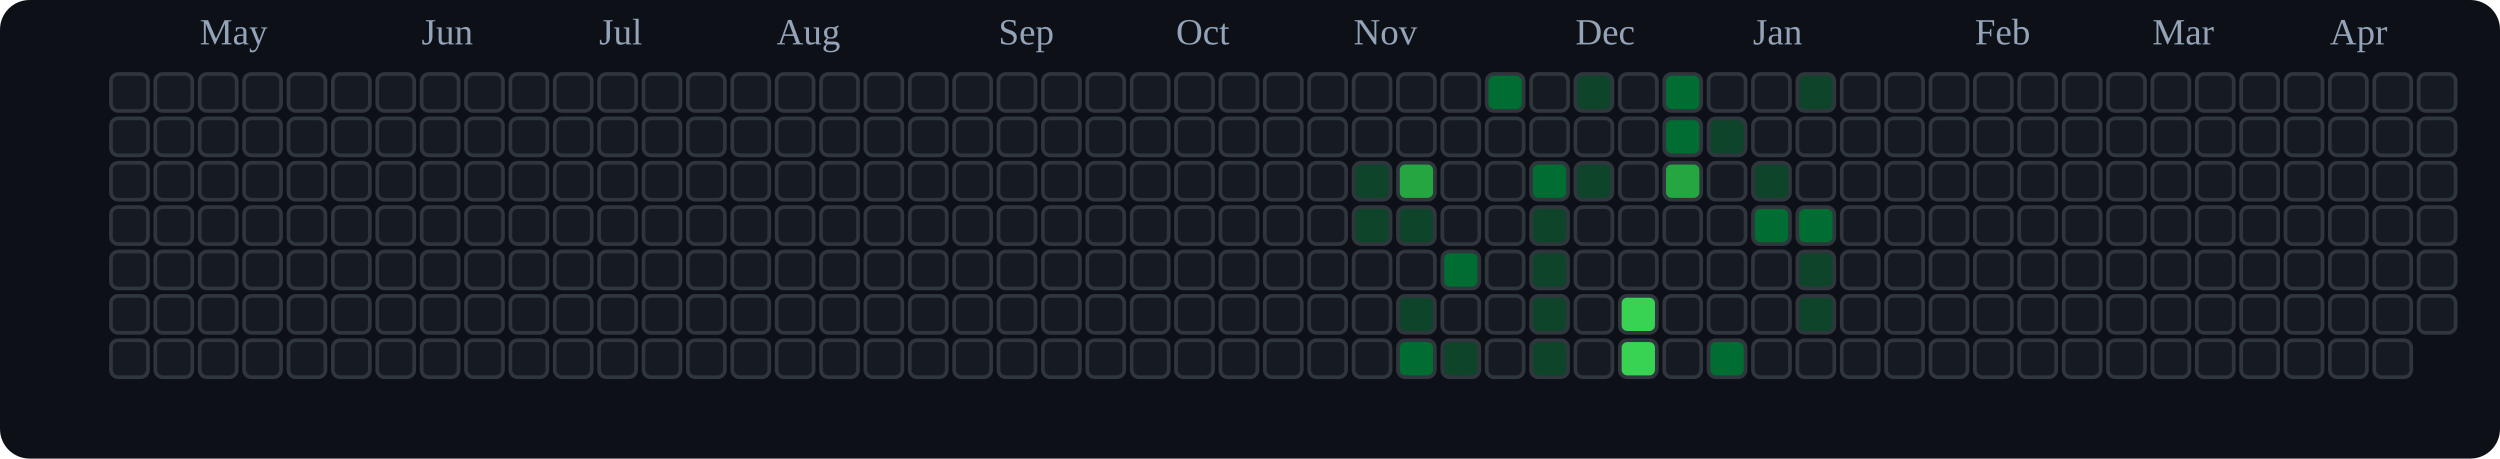
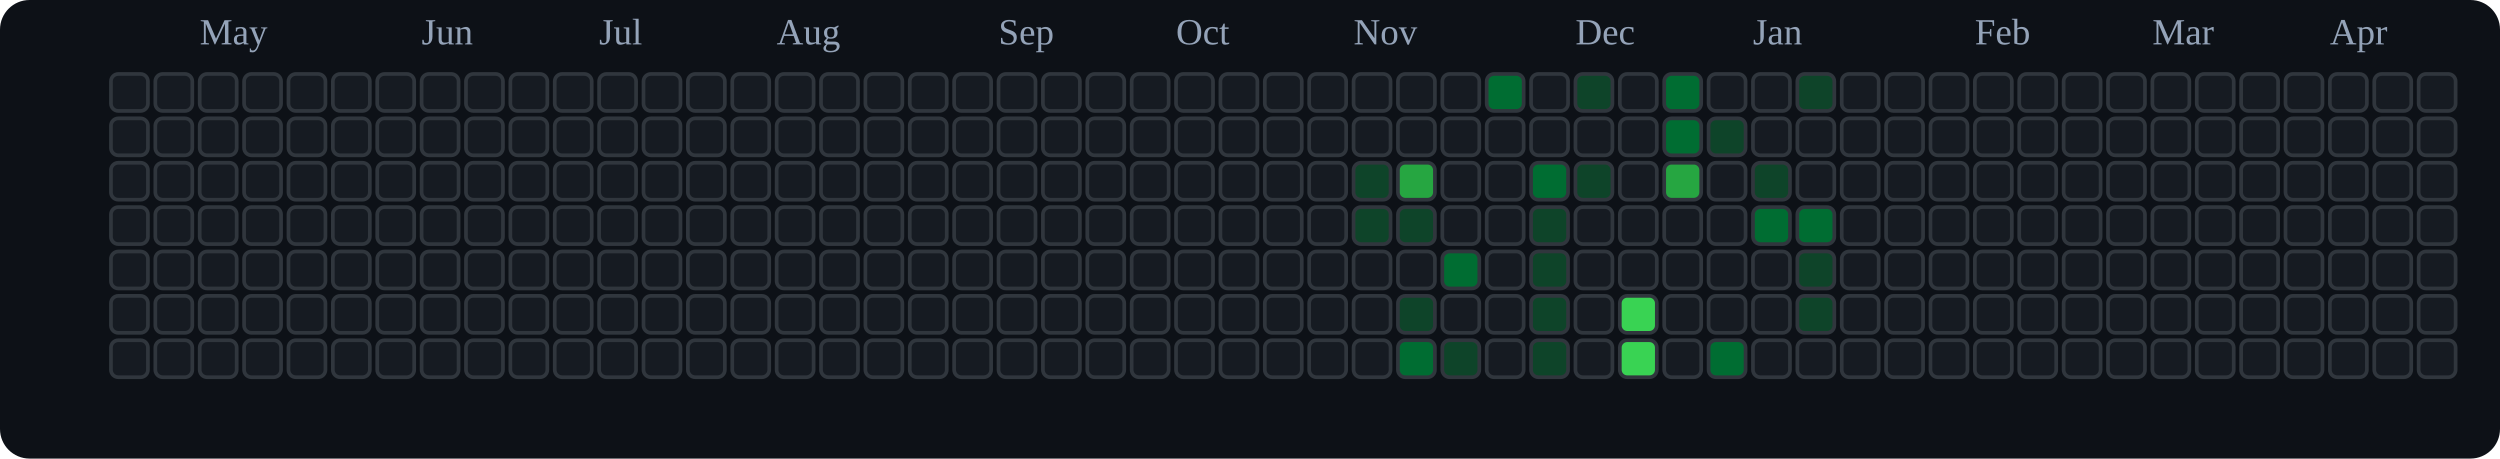
<svg xmlns="http://www.w3.org/2000/svg" viewBox="0 0 676 124" role="img" aria-label="tranhohoangvu Contributions (Dark)">
  <rect x="0" y="0" width="676" height="124" fill="#0d1117" rx="8" ry="8" />
  <text x="54" y="12" font-size="10" fill="#94a3b8">May</text>
  <text x="114" y="12" font-size="10" fill="#94a3b8">Jun</text>
  <text x="162" y="12" font-size="10" fill="#94a3b8">Jul</text>
  <text x="210" y="12" font-size="10" fill="#94a3b8">Aug</text>
  <text x="270" y="12" font-size="10" fill="#94a3b8">Sep</text>
  <text x="318" y="12" font-size="10" fill="#94a3b8">Oct</text>
  <text x="366" y="12" font-size="10" fill="#94a3b8">Nov</text>
  <text x="426" y="12" font-size="10" fill="#94a3b8">Dec</text>
  <text x="474" y="12" font-size="10" fill="#94a3b8">Jan</text>
  <text x="534" y="12" font-size="10" fill="#94a3b8">Feb</text>
  <text x="582" y="12" font-size="10" fill="#94a3b8">Mar</text>
  <text x="630" y="12" font-size="10" fill="#94a3b8">Apr</text>
  <rect x="30" y="20" width="10" height="10" rx="2" ry="2" fill="#161b22" stroke="#30363d" stroke-width="1" />
  <rect x="30" y="32" width="10" height="10" rx="2" ry="2" fill="#161b22" stroke="#30363d" stroke-width="1" />
  <rect x="30" y="44" width="10" height="10" rx="2" ry="2" fill="#161b22" stroke="#30363d" stroke-width="1" />
  <rect x="30" y="56" width="10" height="10" rx="2" ry="2" fill="#161b22" stroke="#30363d" stroke-width="1" />
  <rect x="30" y="68" width="10" height="10" rx="2" ry="2" fill="#161b22" stroke="#30363d" stroke-width="1" />
  <rect x="30" y="80" width="10" height="10" rx="2" ry="2" fill="#161b22" stroke="#30363d" stroke-width="1" />
  <rect x="30" y="92" width="10" height="10" rx="2" ry="2" fill="#161b22" stroke="#30363d" stroke-width="1" />
  <rect x="42" y="20" width="10" height="10" rx="2" ry="2" fill="#161b22" stroke="#30363d" stroke-width="1" />
  <rect x="42" y="32" width="10" height="10" rx="2" ry="2" fill="#161b22" stroke="#30363d" stroke-width="1" />
  <rect x="42" y="44" width="10" height="10" rx="2" ry="2" fill="#161b22" stroke="#30363d" stroke-width="1" />
  <rect x="42" y="56" width="10" height="10" rx="2" ry="2" fill="#161b22" stroke="#30363d" stroke-width="1" />
  <rect x="42" y="68" width="10" height="10" rx="2" ry="2" fill="#161b22" stroke="#30363d" stroke-width="1" />
  <rect x="42" y="80" width="10" height="10" rx="2" ry="2" fill="#161b22" stroke="#30363d" stroke-width="1" />
  <rect x="42" y="92" width="10" height="10" rx="2" ry="2" fill="#161b22" stroke="#30363d" stroke-width="1" />
  <rect x="54" y="20" width="10" height="10" rx="2" ry="2" fill="#161b22" stroke="#30363d" stroke-width="1" />
  <rect x="54" y="32" width="10" height="10" rx="2" ry="2" fill="#161b22" stroke="#30363d" stroke-width="1" />
  <rect x="54" y="44" width="10" height="10" rx="2" ry="2" fill="#161b22" stroke="#30363d" stroke-width="1" />
  <rect x="54" y="56" width="10" height="10" rx="2" ry="2" fill="#161b22" stroke="#30363d" stroke-width="1" />
  <rect x="54" y="68" width="10" height="10" rx="2" ry="2" fill="#161b22" stroke="#30363d" stroke-width="1" />
  <rect x="54" y="80" width="10" height="10" rx="2" ry="2" fill="#161b22" stroke="#30363d" stroke-width="1" />
  <rect x="54" y="92" width="10" height="10" rx="2" ry="2" fill="#161b22" stroke="#30363d" stroke-width="1" />
  <rect x="66" y="20" width="10" height="10" rx="2" ry="2" fill="#161b22" stroke="#30363d" stroke-width="1" />
  <rect x="66" y="32" width="10" height="10" rx="2" ry="2" fill="#161b22" stroke="#30363d" stroke-width="1" />
  <rect x="66" y="44" width="10" height="10" rx="2" ry="2" fill="#161b22" stroke="#30363d" stroke-width="1" />
  <rect x="66" y="56" width="10" height="10" rx="2" ry="2" fill="#161b22" stroke="#30363d" stroke-width="1" />
  <rect x="66" y="68" width="10" height="10" rx="2" ry="2" fill="#161b22" stroke="#30363d" stroke-width="1" />
  <rect x="66" y="80" width="10" height="10" rx="2" ry="2" fill="#161b22" stroke="#30363d" stroke-width="1" />
  <rect x="66" y="92" width="10" height="10" rx="2" ry="2" fill="#161b22" stroke="#30363d" stroke-width="1" />
  <rect x="78" y="20" width="10" height="10" rx="2" ry="2" fill="#161b22" stroke="#30363d" stroke-width="1" />
  <rect x="78" y="32" width="10" height="10" rx="2" ry="2" fill="#161b22" stroke="#30363d" stroke-width="1" />
  <rect x="78" y="44" width="10" height="10" rx="2" ry="2" fill="#161b22" stroke="#30363d" stroke-width="1" />
  <rect x="78" y="56" width="10" height="10" rx="2" ry="2" fill="#161b22" stroke="#30363d" stroke-width="1" />
  <rect x="78" y="68" width="10" height="10" rx="2" ry="2" fill="#161b22" stroke="#30363d" stroke-width="1" />
  <rect x="78" y="80" width="10" height="10" rx="2" ry="2" fill="#161b22" stroke="#30363d" stroke-width="1" />
  <rect x="78" y="92" width="10" height="10" rx="2" ry="2" fill="#161b22" stroke="#30363d" stroke-width="1" />
  <rect x="90" y="20" width="10" height="10" rx="2" ry="2" fill="#161b22" stroke="#30363d" stroke-width="1" />
  <rect x="90" y="32" width="10" height="10" rx="2" ry="2" fill="#161b22" stroke="#30363d" stroke-width="1" />
  <rect x="90" y="44" width="10" height="10" rx="2" ry="2" fill="#161b22" stroke="#30363d" stroke-width="1" />
  <rect x="90" y="56" width="10" height="10" rx="2" ry="2" fill="#161b22" stroke="#30363d" stroke-width="1" />
  <rect x="90" y="68" width="10" height="10" rx="2" ry="2" fill="#161b22" stroke="#30363d" stroke-width="1" />
  <rect x="90" y="80" width="10" height="10" rx="2" ry="2" fill="#161b22" stroke="#30363d" stroke-width="1" />
  <rect x="90" y="92" width="10" height="10" rx="2" ry="2" fill="#161b22" stroke="#30363d" stroke-width="1" />
  <rect x="102" y="20" width="10" height="10" rx="2" ry="2" fill="#161b22" stroke="#30363d" stroke-width="1" />
  <rect x="102" y="32" width="10" height="10" rx="2" ry="2" fill="#161b22" stroke="#30363d" stroke-width="1" />
  <rect x="102" y="44" width="10" height="10" rx="2" ry="2" fill="#161b22" stroke="#30363d" stroke-width="1" />
  <rect x="102" y="56" width="10" height="10" rx="2" ry="2" fill="#161b22" stroke="#30363d" stroke-width="1" />
  <rect x="102" y="68" width="10" height="10" rx="2" ry="2" fill="#161b22" stroke="#30363d" stroke-width="1" />
  <rect x="102" y="80" width="10" height="10" rx="2" ry="2" fill="#161b22" stroke="#30363d" stroke-width="1" />
  <rect x="102" y="92" width="10" height="10" rx="2" ry="2" fill="#161b22" stroke="#30363d" stroke-width="1" />
  <rect x="114" y="20" width="10" height="10" rx="2" ry="2" fill="#161b22" stroke="#30363d" stroke-width="1" />
  <rect x="114" y="32" width="10" height="10" rx="2" ry="2" fill="#161b22" stroke="#30363d" stroke-width="1" />
  <rect x="114" y="44" width="10" height="10" rx="2" ry="2" fill="#161b22" stroke="#30363d" stroke-width="1" />
  <rect x="114" y="56" width="10" height="10" rx="2" ry="2" fill="#161b22" stroke="#30363d" stroke-width="1" />
  <rect x="114" y="68" width="10" height="10" rx="2" ry="2" fill="#161b22" stroke="#30363d" stroke-width="1" />
  <rect x="114" y="80" width="10" height="10" rx="2" ry="2" fill="#161b22" stroke="#30363d" stroke-width="1" />
  <rect x="114" y="92" width="10" height="10" rx="2" ry="2" fill="#161b22" stroke="#30363d" stroke-width="1" />
  <rect x="126" y="20" width="10" height="10" rx="2" ry="2" fill="#161b22" stroke="#30363d" stroke-width="1" />
  <rect x="126" y="32" width="10" height="10" rx="2" ry="2" fill="#161b22" stroke="#30363d" stroke-width="1" />
  <rect x="126" y="44" width="10" height="10" rx="2" ry="2" fill="#161b22" stroke="#30363d" stroke-width="1" />
  <rect x="126" y="56" width="10" height="10" rx="2" ry="2" fill="#161b22" stroke="#30363d" stroke-width="1" />
  <rect x="126" y="68" width="10" height="10" rx="2" ry="2" fill="#161b22" stroke="#30363d" stroke-width="1" />
  <rect x="126" y="80" width="10" height="10" rx="2" ry="2" fill="#161b22" stroke="#30363d" stroke-width="1" />
  <rect x="126" y="92" width="10" height="10" rx="2" ry="2" fill="#161b22" stroke="#30363d" stroke-width="1" />
  <rect x="138" y="20" width="10" height="10" rx="2" ry="2" fill="#161b22" stroke="#30363d" stroke-width="1" />
  <rect x="138" y="32" width="10" height="10" rx="2" ry="2" fill="#161b22" stroke="#30363d" stroke-width="1" />
  <rect x="138" y="44" width="10" height="10" rx="2" ry="2" fill="#161b22" stroke="#30363d" stroke-width="1" />
  <rect x="138" y="56" width="10" height="10" rx="2" ry="2" fill="#161b22" stroke="#30363d" stroke-width="1" />
  <rect x="138" y="68" width="10" height="10" rx="2" ry="2" fill="#161b22" stroke="#30363d" stroke-width="1" />
  <rect x="138" y="80" width="10" height="10" rx="2" ry="2" fill="#161b22" stroke="#30363d" stroke-width="1" />
  <rect x="138" y="92" width="10" height="10" rx="2" ry="2" fill="#161b22" stroke="#30363d" stroke-width="1" />
  <rect x="150" y="20" width="10" height="10" rx="2" ry="2" fill="#161b22" stroke="#30363d" stroke-width="1" />
  <rect x="150" y="32" width="10" height="10" rx="2" ry="2" fill="#161b22" stroke="#30363d" stroke-width="1" />
  <rect x="150" y="44" width="10" height="10" rx="2" ry="2" fill="#161b22" stroke="#30363d" stroke-width="1" />
  <rect x="150" y="56" width="10" height="10" rx="2" ry="2" fill="#161b22" stroke="#30363d" stroke-width="1" />
  <rect x="150" y="68" width="10" height="10" rx="2" ry="2" fill="#161b22" stroke="#30363d" stroke-width="1" />
  <rect x="150" y="80" width="10" height="10" rx="2" ry="2" fill="#161b22" stroke="#30363d" stroke-width="1" />
  <rect x="150" y="92" width="10" height="10" rx="2" ry="2" fill="#161b22" stroke="#30363d" stroke-width="1" />
  <rect x="162" y="20" width="10" height="10" rx="2" ry="2" fill="#161b22" stroke="#30363d" stroke-width="1" />
  <rect x="162" y="32" width="10" height="10" rx="2" ry="2" fill="#161b22" stroke="#30363d" stroke-width="1" />
  <rect x="162" y="44" width="10" height="10" rx="2" ry="2" fill="#161b22" stroke="#30363d" stroke-width="1" />
  <rect x="162" y="56" width="10" height="10" rx="2" ry="2" fill="#161b22" stroke="#30363d" stroke-width="1" />
  <rect x="162" y="68" width="10" height="10" rx="2" ry="2" fill="#161b22" stroke="#30363d" stroke-width="1" />
  <rect x="162" y="80" width="10" height="10" rx="2" ry="2" fill="#161b22" stroke="#30363d" stroke-width="1" />
  <rect x="162" y="92" width="10" height="10" rx="2" ry="2" fill="#161b22" stroke="#30363d" stroke-width="1" />
  <rect x="174" y="20" width="10" height="10" rx="2" ry="2" fill="#161b22" stroke="#30363d" stroke-width="1" />
  <rect x="174" y="32" width="10" height="10" rx="2" ry="2" fill="#161b22" stroke="#30363d" stroke-width="1" />
  <rect x="174" y="44" width="10" height="10" rx="2" ry="2" fill="#161b22" stroke="#30363d" stroke-width="1" />
  <rect x="174" y="56" width="10" height="10" rx="2" ry="2" fill="#161b22" stroke="#30363d" stroke-width="1" />
  <rect x="174" y="68" width="10" height="10" rx="2" ry="2" fill="#161b22" stroke="#30363d" stroke-width="1" />
  <rect x="174" y="80" width="10" height="10" rx="2" ry="2" fill="#161b22" stroke="#30363d" stroke-width="1" />
  <rect x="174" y="92" width="10" height="10" rx="2" ry="2" fill="#161b22" stroke="#30363d" stroke-width="1" />
  <rect x="186" y="20" width="10" height="10" rx="2" ry="2" fill="#161b22" stroke="#30363d" stroke-width="1" />
  <rect x="186" y="32" width="10" height="10" rx="2" ry="2" fill="#161b22" stroke="#30363d" stroke-width="1" />
  <rect x="186" y="44" width="10" height="10" rx="2" ry="2" fill="#161b22" stroke="#30363d" stroke-width="1" />
  <rect x="186" y="56" width="10" height="10" rx="2" ry="2" fill="#161b22" stroke="#30363d" stroke-width="1" />
  <rect x="186" y="68" width="10" height="10" rx="2" ry="2" fill="#161b22" stroke="#30363d" stroke-width="1" />
  <rect x="186" y="80" width="10" height="10" rx="2" ry="2" fill="#161b22" stroke="#30363d" stroke-width="1" />
  <rect x="186" y="92" width="10" height="10" rx="2" ry="2" fill="#161b22" stroke="#30363d" stroke-width="1" />
  <rect x="198" y="20" width="10" height="10" rx="2" ry="2" fill="#161b22" stroke="#30363d" stroke-width="1" />
  <rect x="198" y="32" width="10" height="10" rx="2" ry="2" fill="#161b22" stroke="#30363d" stroke-width="1" />
  <rect x="198" y="44" width="10" height="10" rx="2" ry="2" fill="#161b22" stroke="#30363d" stroke-width="1" />
  <rect x="198" y="56" width="10" height="10" rx="2" ry="2" fill="#161b22" stroke="#30363d" stroke-width="1" />
  <rect x="198" y="68" width="10" height="10" rx="2" ry="2" fill="#161b22" stroke="#30363d" stroke-width="1" />
  <rect x="198" y="80" width="10" height="10" rx="2" ry="2" fill="#161b22" stroke="#30363d" stroke-width="1" />
  <rect x="198" y="92" width="10" height="10" rx="2" ry="2" fill="#161b22" stroke="#30363d" stroke-width="1" />
  <rect x="210" y="20" width="10" height="10" rx="2" ry="2" fill="#161b22" stroke="#30363d" stroke-width="1" />
  <rect x="210" y="32" width="10" height="10" rx="2" ry="2" fill="#161b22" stroke="#30363d" stroke-width="1" />
  <rect x="210" y="44" width="10" height="10" rx="2" ry="2" fill="#161b22" stroke="#30363d" stroke-width="1" />
  <rect x="210" y="56" width="10" height="10" rx="2" ry="2" fill="#161b22" stroke="#30363d" stroke-width="1" />
  <rect x="210" y="68" width="10" height="10" rx="2" ry="2" fill="#161b22" stroke="#30363d" stroke-width="1" />
  <rect x="210" y="80" width="10" height="10" rx="2" ry="2" fill="#161b22" stroke="#30363d" stroke-width="1" />
  <rect x="210" y="92" width="10" height="10" rx="2" ry="2" fill="#161b22" stroke="#30363d" stroke-width="1" />
  <rect x="222" y="20" width="10" height="10" rx="2" ry="2" fill="#161b22" stroke="#30363d" stroke-width="1" />
  <rect x="222" y="32" width="10" height="10" rx="2" ry="2" fill="#161b22" stroke="#30363d" stroke-width="1" />
  <rect x="222" y="44" width="10" height="10" rx="2" ry="2" fill="#161b22" stroke="#30363d" stroke-width="1" />
  <rect x="222" y="56" width="10" height="10" rx="2" ry="2" fill="#161b22" stroke="#30363d" stroke-width="1" />
  <rect x="222" y="68" width="10" height="10" rx="2" ry="2" fill="#161b22" stroke="#30363d" stroke-width="1" />
  <rect x="222" y="80" width="10" height="10" rx="2" ry="2" fill="#161b22" stroke="#30363d" stroke-width="1" />
  <rect x="222" y="92" width="10" height="10" rx="2" ry="2" fill="#161b22" stroke="#30363d" stroke-width="1" />
  <rect x="234" y="20" width="10" height="10" rx="2" ry="2" fill="#161b22" stroke="#30363d" stroke-width="1" />
  <rect x="234" y="32" width="10" height="10" rx="2" ry="2" fill="#161b22" stroke="#30363d" stroke-width="1" />
  <rect x="234" y="44" width="10" height="10" rx="2" ry="2" fill="#161b22" stroke="#30363d" stroke-width="1" />
  <rect x="234" y="56" width="10" height="10" rx="2" ry="2" fill="#161b22" stroke="#30363d" stroke-width="1" />
  <rect x="234" y="68" width="10" height="10" rx="2" ry="2" fill="#161b22" stroke="#30363d" stroke-width="1" />
  <rect x="234" y="80" width="10" height="10" rx="2" ry="2" fill="#161b22" stroke="#30363d" stroke-width="1" />
  <rect x="234" y="92" width="10" height="10" rx="2" ry="2" fill="#161b22" stroke="#30363d" stroke-width="1" />
  <rect x="246" y="20" width="10" height="10" rx="2" ry="2" fill="#161b22" stroke="#30363d" stroke-width="1" />
  <rect x="246" y="32" width="10" height="10" rx="2" ry="2" fill="#161b22" stroke="#30363d" stroke-width="1" />
  <rect x="246" y="44" width="10" height="10" rx="2" ry="2" fill="#161b22" stroke="#30363d" stroke-width="1" />
  <rect x="246" y="56" width="10" height="10" rx="2" ry="2" fill="#161b22" stroke="#30363d" stroke-width="1" />
  <rect x="246" y="68" width="10" height="10" rx="2" ry="2" fill="#161b22" stroke="#30363d" stroke-width="1" />
  <rect x="246" y="80" width="10" height="10" rx="2" ry="2" fill="#161b22" stroke="#30363d" stroke-width="1" />
  <rect x="246" y="92" width="10" height="10" rx="2" ry="2" fill="#161b22" stroke="#30363d" stroke-width="1" />
  <rect x="258" y="20" width="10" height="10" rx="2" ry="2" fill="#161b22" stroke="#30363d" stroke-width="1" />
  <rect x="258" y="32" width="10" height="10" rx="2" ry="2" fill="#161b22" stroke="#30363d" stroke-width="1" />
  <rect x="258" y="44" width="10" height="10" rx="2" ry="2" fill="#161b22" stroke="#30363d" stroke-width="1" />
  <rect x="258" y="56" width="10" height="10" rx="2" ry="2" fill="#161b22" stroke="#30363d" stroke-width="1" />
  <rect x="258" y="68" width="10" height="10" rx="2" ry="2" fill="#161b22" stroke="#30363d" stroke-width="1" />
  <rect x="258" y="80" width="10" height="10" rx="2" ry="2" fill="#161b22" stroke="#30363d" stroke-width="1" />
  <rect x="258" y="92" width="10" height="10" rx="2" ry="2" fill="#161b22" stroke="#30363d" stroke-width="1" />
  <rect x="270" y="20" width="10" height="10" rx="2" ry="2" fill="#161b22" stroke="#30363d" stroke-width="1" />
  <rect x="270" y="32" width="10" height="10" rx="2" ry="2" fill="#161b22" stroke="#30363d" stroke-width="1" />
  <rect x="270" y="44" width="10" height="10" rx="2" ry="2" fill="#161b22" stroke="#30363d" stroke-width="1" />
  <rect x="270" y="56" width="10" height="10" rx="2" ry="2" fill="#161b22" stroke="#30363d" stroke-width="1" />
  <rect x="270" y="68" width="10" height="10" rx="2" ry="2" fill="#161b22" stroke="#30363d" stroke-width="1" />
  <rect x="270" y="80" width="10" height="10" rx="2" ry="2" fill="#161b22" stroke="#30363d" stroke-width="1" />
  <rect x="270" y="92" width="10" height="10" rx="2" ry="2" fill="#161b22" stroke="#30363d" stroke-width="1" />
  <rect x="282" y="20" width="10" height="10" rx="2" ry="2" fill="#161b22" stroke="#30363d" stroke-width="1" />
  <rect x="282" y="32" width="10" height="10" rx="2" ry="2" fill="#161b22" stroke="#30363d" stroke-width="1" />
  <rect x="282" y="44" width="10" height="10" rx="2" ry="2" fill="#161b22" stroke="#30363d" stroke-width="1" />
  <rect x="282" y="56" width="10" height="10" rx="2" ry="2" fill="#161b22" stroke="#30363d" stroke-width="1" />
  <rect x="282" y="68" width="10" height="10" rx="2" ry="2" fill="#161b22" stroke="#30363d" stroke-width="1" />
  <rect x="282" y="80" width="10" height="10" rx="2" ry="2" fill="#161b22" stroke="#30363d" stroke-width="1" />
  <rect x="282" y="92" width="10" height="10" rx="2" ry="2" fill="#161b22" stroke="#30363d" stroke-width="1" />
  <rect x="294" y="20" width="10" height="10" rx="2" ry="2" fill="#161b22" stroke="#30363d" stroke-width="1" />
  <rect x="294" y="32" width="10" height="10" rx="2" ry="2" fill="#161b22" stroke="#30363d" stroke-width="1" />
  <rect x="294" y="44" width="10" height="10" rx="2" ry="2" fill="#161b22" stroke="#30363d" stroke-width="1" />
  <rect x="294" y="56" width="10" height="10" rx="2" ry="2" fill="#161b22" stroke="#30363d" stroke-width="1" />
  <rect x="294" y="68" width="10" height="10" rx="2" ry="2" fill="#161b22" stroke="#30363d" stroke-width="1" />
  <rect x="294" y="80" width="10" height="10" rx="2" ry="2" fill="#161b22" stroke="#30363d" stroke-width="1" />
  <rect x="294" y="92" width="10" height="10" rx="2" ry="2" fill="#161b22" stroke="#30363d" stroke-width="1" />
  <rect x="306" y="20" width="10" height="10" rx="2" ry="2" fill="#161b22" stroke="#30363d" stroke-width="1" />
  <rect x="306" y="32" width="10" height="10" rx="2" ry="2" fill="#161b22" stroke="#30363d" stroke-width="1" />
  <rect x="306" y="44" width="10" height="10" rx="2" ry="2" fill="#161b22" stroke="#30363d" stroke-width="1" />
  <rect x="306" y="56" width="10" height="10" rx="2" ry="2" fill="#161b22" stroke="#30363d" stroke-width="1" />
  <rect x="306" y="68" width="10" height="10" rx="2" ry="2" fill="#161b22" stroke="#30363d" stroke-width="1" />
  <rect x="306" y="80" width="10" height="10" rx="2" ry="2" fill="#161b22" stroke="#30363d" stroke-width="1" />
  <rect x="306" y="92" width="10" height="10" rx="2" ry="2" fill="#161b22" stroke="#30363d" stroke-width="1" />
  <rect x="318" y="20" width="10" height="10" rx="2" ry="2" fill="#161b22" stroke="#30363d" stroke-width="1" />
  <rect x="318" y="32" width="10" height="10" rx="2" ry="2" fill="#161b22" stroke="#30363d" stroke-width="1" />
  <rect x="318" y="44" width="10" height="10" rx="2" ry="2" fill="#161b22" stroke="#30363d" stroke-width="1" />
  <rect x="318" y="56" width="10" height="10" rx="2" ry="2" fill="#161b22" stroke="#30363d" stroke-width="1" />
  <rect x="318" y="68" width="10" height="10" rx="2" ry="2" fill="#161b22" stroke="#30363d" stroke-width="1" />
  <rect x="318" y="80" width="10" height="10" rx="2" ry="2" fill="#161b22" stroke="#30363d" stroke-width="1" />
  <rect x="318" y="92" width="10" height="10" rx="2" ry="2" fill="#161b22" stroke="#30363d" stroke-width="1" />
  <rect x="330" y="20" width="10" height="10" rx="2" ry="2" fill="#161b22" stroke="#30363d" stroke-width="1" />
  <rect x="330" y="32" width="10" height="10" rx="2" ry="2" fill="#161b22" stroke="#30363d" stroke-width="1" />
  <rect x="330" y="44" width="10" height="10" rx="2" ry="2" fill="#161b22" stroke="#30363d" stroke-width="1" />
  <rect x="330" y="56" width="10" height="10" rx="2" ry="2" fill="#161b22" stroke="#30363d" stroke-width="1" />
  <rect x="330" y="68" width="10" height="10" rx="2" ry="2" fill="#161b22" stroke="#30363d" stroke-width="1" />
  <rect x="330" y="80" width="10" height="10" rx="2" ry="2" fill="#161b22" stroke="#30363d" stroke-width="1" />
  <rect x="330" y="92" width="10" height="10" rx="2" ry="2" fill="#161b22" stroke="#30363d" stroke-width="1" />
  <rect x="342" y="20" width="10" height="10" rx="2" ry="2" fill="#161b22" stroke="#30363d" stroke-width="1" />
  <rect x="342" y="32" width="10" height="10" rx="2" ry="2" fill="#161b22" stroke="#30363d" stroke-width="1" />
  <rect x="342" y="44" width="10" height="10" rx="2" ry="2" fill="#161b22" stroke="#30363d" stroke-width="1" />
  <rect x="342" y="56" width="10" height="10" rx="2" ry="2" fill="#161b22" stroke="#30363d" stroke-width="1" />
  <rect x="342" y="68" width="10" height="10" rx="2" ry="2" fill="#161b22" stroke="#30363d" stroke-width="1" />
  <rect x="342" y="80" width="10" height="10" rx="2" ry="2" fill="#161b22" stroke="#30363d" stroke-width="1" />
  <rect x="342" y="92" width="10" height="10" rx="2" ry="2" fill="#161b22" stroke="#30363d" stroke-width="1" />
  <rect x="354" y="20" width="10" height="10" rx="2" ry="2" fill="#161b22" stroke="#30363d" stroke-width="1" />
  <rect x="354" y="32" width="10" height="10" rx="2" ry="2" fill="#161b22" stroke="#30363d" stroke-width="1" />
  <rect x="354" y="44" width="10" height="10" rx="2" ry="2" fill="#161b22" stroke="#30363d" stroke-width="1" />
  <rect x="354" y="56" width="10" height="10" rx="2" ry="2" fill="#161b22" stroke="#30363d" stroke-width="1" />
  <rect x="354" y="68" width="10" height="10" rx="2" ry="2" fill="#161b22" stroke="#30363d" stroke-width="1" />
  <rect x="354" y="80" width="10" height="10" rx="2" ry="2" fill="#161b22" stroke="#30363d" stroke-width="1" />
  <rect x="354" y="92" width="10" height="10" rx="2" ry="2" fill="#161b22" stroke="#30363d" stroke-width="1" />
  <rect x="366" y="20" width="10" height="10" rx="2" ry="2" fill="#161b22" stroke="#30363d" stroke-width="1" />
  <rect x="366" y="32" width="10" height="10" rx="2" ry="2" fill="#161b22" stroke="#30363d" stroke-width="1" />
  <rect x="366" y="44" width="10" height="10" rx="2" ry="2" fill="#0e4429" stroke="#30363d" stroke-width="1" />
  <rect x="366" y="56" width="10" height="10" rx="2" ry="2" fill="#0e4429" stroke="#30363d" stroke-width="1" />
  <rect x="366" y="68" width="10" height="10" rx="2" ry="2" fill="#161b22" stroke="#30363d" stroke-width="1" />
  <rect x="366" y="80" width="10" height="10" rx="2" ry="2" fill="#161b22" stroke="#30363d" stroke-width="1" />
  <rect x="366" y="92" width="10" height="10" rx="2" ry="2" fill="#161b22" stroke="#30363d" stroke-width="1" />
  <rect x="378" y="20" width="10" height="10" rx="2" ry="2" fill="#161b22" stroke="#30363d" stroke-width="1" />
  <rect x="378" y="32" width="10" height="10" rx="2" ry="2" fill="#161b22" stroke="#30363d" stroke-width="1" />
  <rect x="378" y="44" width="10" height="10" rx="2" ry="2" fill="#26a641" stroke="#30363d" stroke-width="1" />
  <rect x="378" y="56" width="10" height="10" rx="2" ry="2" fill="#0e4429" stroke="#30363d" stroke-width="1" />
  <rect x="378" y="68" width="10" height="10" rx="2" ry="2" fill="#161b22" stroke="#30363d" stroke-width="1" />
  <rect x="378" y="80" width="10" height="10" rx="2" ry="2" fill="#0e4429" stroke="#30363d" stroke-width="1" />
  <rect x="378" y="92" width="10" height="10" rx="2" ry="2" fill="#006d32" stroke="#30363d" stroke-width="1" />
  <rect x="390" y="20" width="10" height="10" rx="2" ry="2" fill="#161b22" stroke="#30363d" stroke-width="1" />
  <rect x="390" y="32" width="10" height="10" rx="2" ry="2" fill="#161b22" stroke="#30363d" stroke-width="1" />
  <rect x="390" y="44" width="10" height="10" rx="2" ry="2" fill="#161b22" stroke="#30363d" stroke-width="1" />
  <rect x="390" y="56" width="10" height="10" rx="2" ry="2" fill="#161b22" stroke="#30363d" stroke-width="1" />
  <rect x="390" y="68" width="10" height="10" rx="2" ry="2" fill="#006d32" stroke="#30363d" stroke-width="1" />
  <rect x="390" y="80" width="10" height="10" rx="2" ry="2" fill="#161b22" stroke="#30363d" stroke-width="1" />
  <rect x="390" y="92" width="10" height="10" rx="2" ry="2" fill="#0e4429" stroke="#30363d" stroke-width="1" />
  <rect x="402" y="20" width="10" height="10" rx="2" ry="2" fill="#006d32" stroke="#30363d" stroke-width="1" />
  <rect x="402" y="32" width="10" height="10" rx="2" ry="2" fill="#161b22" stroke="#30363d" stroke-width="1" />
  <rect x="402" y="44" width="10" height="10" rx="2" ry="2" fill="#161b22" stroke="#30363d" stroke-width="1" />
  <rect x="402" y="56" width="10" height="10" rx="2" ry="2" fill="#161b22" stroke="#30363d" stroke-width="1" />
  <rect x="402" y="68" width="10" height="10" rx="2" ry="2" fill="#161b22" stroke="#30363d" stroke-width="1" />
  <rect x="402" y="80" width="10" height="10" rx="2" ry="2" fill="#161b22" stroke="#30363d" stroke-width="1" />
  <rect x="402" y="92" width="10" height="10" rx="2" ry="2" fill="#161b22" stroke="#30363d" stroke-width="1" />
  <rect x="414" y="20" width="10" height="10" rx="2" ry="2" fill="#161b22" stroke="#30363d" stroke-width="1" />
  <rect x="414" y="32" width="10" height="10" rx="2" ry="2" fill="#161b22" stroke="#30363d" stroke-width="1" />
  <rect x="414" y="44" width="10" height="10" rx="2" ry="2" fill="#006d32" stroke="#30363d" stroke-width="1" />
  <rect x="414" y="56" width="10" height="10" rx="2" ry="2" fill="#0e4429" stroke="#30363d" stroke-width="1" />
  <rect x="414" y="68" width="10" height="10" rx="2" ry="2" fill="#0e4429" stroke="#30363d" stroke-width="1" />
  <rect x="414" y="80" width="10" height="10" rx="2" ry="2" fill="#0e4429" stroke="#30363d" stroke-width="1" />
  <rect x="414" y="92" width="10" height="10" rx="2" ry="2" fill="#0e4429" stroke="#30363d" stroke-width="1" />
  <rect x="426" y="20" width="10" height="10" rx="2" ry="2" fill="#0e4429" stroke="#30363d" stroke-width="1" />
  <rect x="426" y="32" width="10" height="10" rx="2" ry="2" fill="#161b22" stroke="#30363d" stroke-width="1" />
  <rect x="426" y="44" width="10" height="10" rx="2" ry="2" fill="#0e4429" stroke="#30363d" stroke-width="1" />
  <rect x="426" y="56" width="10" height="10" rx="2" ry="2" fill="#161b22" stroke="#30363d" stroke-width="1" />
  <rect x="426" y="68" width="10" height="10" rx="2" ry="2" fill="#161b22" stroke="#30363d" stroke-width="1" />
  <rect x="426" y="80" width="10" height="10" rx="2" ry="2" fill="#161b22" stroke="#30363d" stroke-width="1" />
  <rect x="426" y="92" width="10" height="10" rx="2" ry="2" fill="#161b22" stroke="#30363d" stroke-width="1" />
  <rect x="438" y="20" width="10" height="10" rx="2" ry="2" fill="#161b22" stroke="#30363d" stroke-width="1" />
  <rect x="438" y="32" width="10" height="10" rx="2" ry="2" fill="#161b22" stroke="#30363d" stroke-width="1" />
  <rect x="438" y="44" width="10" height="10" rx="2" ry="2" fill="#161b22" stroke="#30363d" stroke-width="1" />
  <rect x="438" y="56" width="10" height="10" rx="2" ry="2" fill="#161b22" stroke="#30363d" stroke-width="1" />
  <rect x="438" y="68" width="10" height="10" rx="2" ry="2" fill="#161b22" stroke="#30363d" stroke-width="1" />
  <rect x="438" y="80" width="10" height="10" rx="2" ry="2" fill="#39d353" stroke="#30363d" stroke-width="1" />
  <rect x="438" y="92" width="10" height="10" rx="2" ry="2" fill="#39d353" stroke="#30363d" stroke-width="1" />
  <rect x="450" y="20" width="10" height="10" rx="2" ry="2" fill="#006d32" stroke="#30363d" stroke-width="1" />
  <rect x="450" y="32" width="10" height="10" rx="2" ry="2" fill="#006d32" stroke="#30363d" stroke-width="1" />
  <rect x="450" y="44" width="10" height="10" rx="2" ry="2" fill="#26a641" stroke="#30363d" stroke-width="1" />
  <rect x="450" y="56" width="10" height="10" rx="2" ry="2" fill="#161b22" stroke="#30363d" stroke-width="1" />
  <rect x="450" y="68" width="10" height="10" rx="2" ry="2" fill="#161b22" stroke="#30363d" stroke-width="1" />
  <rect x="450" y="80" width="10" height="10" rx="2" ry="2" fill="#161b22" stroke="#30363d" stroke-width="1" />
  <rect x="450" y="92" width="10" height="10" rx="2" ry="2" fill="#161b22" stroke="#30363d" stroke-width="1" />
  <rect x="462" y="20" width="10" height="10" rx="2" ry="2" fill="#161b22" stroke="#30363d" stroke-width="1" />
  <rect x="462" y="32" width="10" height="10" rx="2" ry="2" fill="#0e4429" stroke="#30363d" stroke-width="1" />
  <rect x="462" y="44" width="10" height="10" rx="2" ry="2" fill="#161b22" stroke="#30363d" stroke-width="1" />
  <rect x="462" y="56" width="10" height="10" rx="2" ry="2" fill="#161b22" stroke="#30363d" stroke-width="1" />
  <rect x="462" y="68" width="10" height="10" rx="2" ry="2" fill="#161b22" stroke="#30363d" stroke-width="1" />
  <rect x="462" y="80" width="10" height="10" rx="2" ry="2" fill="#161b22" stroke="#30363d" stroke-width="1" />
  <rect x="462" y="92" width="10" height="10" rx="2" ry="2" fill="#006d32" stroke="#30363d" stroke-width="1" />
  <rect x="474" y="20" width="10" height="10" rx="2" ry="2" fill="#161b22" stroke="#30363d" stroke-width="1" />
  <rect x="474" y="32" width="10" height="10" rx="2" ry="2" fill="#161b22" stroke="#30363d" stroke-width="1" />
  <rect x="474" y="44" width="10" height="10" rx="2" ry="2" fill="#0e4429" stroke="#30363d" stroke-width="1" />
  <rect x="474" y="56" width="10" height="10" rx="2" ry="2" fill="#006d32" stroke="#30363d" stroke-width="1" />
  <rect x="474" y="68" width="10" height="10" rx="2" ry="2" fill="#161b22" stroke="#30363d" stroke-width="1" />
  <rect x="474" y="80" width="10" height="10" rx="2" ry="2" fill="#161b22" stroke="#30363d" stroke-width="1" />
  <rect x="474" y="92" width="10" height="10" rx="2" ry="2" fill="#161b22" stroke="#30363d" stroke-width="1" />
  <rect x="486" y="20" width="10" height="10" rx="2" ry="2" fill="#0e4429" stroke="#30363d" stroke-width="1" />
  <rect x="486" y="32" width="10" height="10" rx="2" ry="2" fill="#161b22" stroke="#30363d" stroke-width="1" />
  <rect x="486" y="44" width="10" height="10" rx="2" ry="2" fill="#161b22" stroke="#30363d" stroke-width="1" />
  <rect x="486" y="56" width="10" height="10" rx="2" ry="2" fill="#006d32" stroke="#30363d" stroke-width="1" />
  <rect x="486" y="68" width="10" height="10" rx="2" ry="2" fill="#0e4429" stroke="#30363d" stroke-width="1" />
  <rect x="486" y="80" width="10" height="10" rx="2" ry="2" fill="#0e4429" stroke="#30363d" stroke-width="1" />
  <rect x="486" y="92" width="10" height="10" rx="2" ry="2" fill="#161b22" stroke="#30363d" stroke-width="1" />
  <rect x="498" y="20" width="10" height="10" rx="2" ry="2" fill="#161b22" stroke="#30363d" stroke-width="1" />
  <rect x="498" y="32" width="10" height="10" rx="2" ry="2" fill="#161b22" stroke="#30363d" stroke-width="1" />
  <rect x="498" y="44" width="10" height="10" rx="2" ry="2" fill="#161b22" stroke="#30363d" stroke-width="1" />
  <rect x="498" y="56" width="10" height="10" rx="2" ry="2" fill="#161b22" stroke="#30363d" stroke-width="1" />
  <rect x="498" y="68" width="10" height="10" rx="2" ry="2" fill="#161b22" stroke="#30363d" stroke-width="1" />
  <rect x="498" y="80" width="10" height="10" rx="2" ry="2" fill="#161b22" stroke="#30363d" stroke-width="1" />
  <rect x="498" y="92" width="10" height="10" rx="2" ry="2" fill="#161b22" stroke="#30363d" stroke-width="1" />
  <rect x="510" y="20" width="10" height="10" rx="2" ry="2" fill="#161b22" stroke="#30363d" stroke-width="1" />
  <rect x="510" y="32" width="10" height="10" rx="2" ry="2" fill="#161b22" stroke="#30363d" stroke-width="1" />
  <rect x="510" y="44" width="10" height="10" rx="2" ry="2" fill="#161b22" stroke="#30363d" stroke-width="1" />
  <rect x="510" y="56" width="10" height="10" rx="2" ry="2" fill="#161b22" stroke="#30363d" stroke-width="1" />
  <rect x="510" y="68" width="10" height="10" rx="2" ry="2" fill="#161b22" stroke="#30363d" stroke-width="1" />
  <rect x="510" y="80" width="10" height="10" rx="2" ry="2" fill="#161b22" stroke="#30363d" stroke-width="1" />
  <rect x="510" y="92" width="10" height="10" rx="2" ry="2" fill="#161b22" stroke="#30363d" stroke-width="1" />
  <rect x="522" y="20" width="10" height="10" rx="2" ry="2" fill="#161b22" stroke="#30363d" stroke-width="1" />
  <rect x="522" y="32" width="10" height="10" rx="2" ry="2" fill="#161b22" stroke="#30363d" stroke-width="1" />
  <rect x="522" y="44" width="10" height="10" rx="2" ry="2" fill="#161b22" stroke="#30363d" stroke-width="1" />
  <rect x="522" y="56" width="10" height="10" rx="2" ry="2" fill="#161b22" stroke="#30363d" stroke-width="1" />
  <rect x="522" y="68" width="10" height="10" rx="2" ry="2" fill="#161b22" stroke="#30363d" stroke-width="1" />
  <rect x="522" y="80" width="10" height="10" rx="2" ry="2" fill="#161b22" stroke="#30363d" stroke-width="1" />
  <rect x="522" y="92" width="10" height="10" rx="2" ry="2" fill="#161b22" stroke="#30363d" stroke-width="1" />
  <rect x="534" y="20" width="10" height="10" rx="2" ry="2" fill="#161b22" stroke="#30363d" stroke-width="1" />
  <rect x="534" y="32" width="10" height="10" rx="2" ry="2" fill="#161b22" stroke="#30363d" stroke-width="1" />
  <rect x="534" y="44" width="10" height="10" rx="2" ry="2" fill="#161b22" stroke="#30363d" stroke-width="1" />
  <rect x="534" y="56" width="10" height="10" rx="2" ry="2" fill="#161b22" stroke="#30363d" stroke-width="1" />
  <rect x="534" y="68" width="10" height="10" rx="2" ry="2" fill="#161b22" stroke="#30363d" stroke-width="1" />
  <rect x="534" y="80" width="10" height="10" rx="2" ry="2" fill="#161b22" stroke="#30363d" stroke-width="1" />
  <rect x="534" y="92" width="10" height="10" rx="2" ry="2" fill="#161b22" stroke="#30363d" stroke-width="1" />
  <rect x="546" y="20" width="10" height="10" rx="2" ry="2" fill="#161b22" stroke="#30363d" stroke-width="1" />
  <rect x="546" y="32" width="10" height="10" rx="2" ry="2" fill="#161b22" stroke="#30363d" stroke-width="1" />
  <rect x="546" y="44" width="10" height="10" rx="2" ry="2" fill="#161b22" stroke="#30363d" stroke-width="1" />
  <rect x="546" y="56" width="10" height="10" rx="2" ry="2" fill="#161b22" stroke="#30363d" stroke-width="1" />
  <rect x="546" y="68" width="10" height="10" rx="2" ry="2" fill="#161b22" stroke="#30363d" stroke-width="1" />
  <rect x="546" y="80" width="10" height="10" rx="2" ry="2" fill="#161b22" stroke="#30363d" stroke-width="1" />
  <rect x="546" y="92" width="10" height="10" rx="2" ry="2" fill="#161b22" stroke="#30363d" stroke-width="1" />
  <rect x="558" y="20" width="10" height="10" rx="2" ry="2" fill="#161b22" stroke="#30363d" stroke-width="1" />
  <rect x="558" y="32" width="10" height="10" rx="2" ry="2" fill="#161b22" stroke="#30363d" stroke-width="1" />
  <rect x="558" y="44" width="10" height="10" rx="2" ry="2" fill="#161b22" stroke="#30363d" stroke-width="1" />
  <rect x="558" y="56" width="10" height="10" rx="2" ry="2" fill="#161b22" stroke="#30363d" stroke-width="1" />
  <rect x="558" y="68" width="10" height="10" rx="2" ry="2" fill="#161b22" stroke="#30363d" stroke-width="1" />
  <rect x="558" y="80" width="10" height="10" rx="2" ry="2" fill="#161b22" stroke="#30363d" stroke-width="1" />
  <rect x="558" y="92" width="10" height="10" rx="2" ry="2" fill="#161b22" stroke="#30363d" stroke-width="1" />
  <rect x="570" y="20" width="10" height="10" rx="2" ry="2" fill="#161b22" stroke="#30363d" stroke-width="1" />
  <rect x="570" y="32" width="10" height="10" rx="2" ry="2" fill="#161b22" stroke="#30363d" stroke-width="1" />
  <rect x="570" y="44" width="10" height="10" rx="2" ry="2" fill="#161b22" stroke="#30363d" stroke-width="1" />
  <rect x="570" y="56" width="10" height="10" rx="2" ry="2" fill="#161b22" stroke="#30363d" stroke-width="1" />
  <rect x="570" y="68" width="10" height="10" rx="2" ry="2" fill="#161b22" stroke="#30363d" stroke-width="1" />
  <rect x="570" y="80" width="10" height="10" rx="2" ry="2" fill="#161b22" stroke="#30363d" stroke-width="1" />
  <rect x="570" y="92" width="10" height="10" rx="2" ry="2" fill="#161b22" stroke="#30363d" stroke-width="1" />
  <rect x="582" y="20" width="10" height="10" rx="2" ry="2" fill="#161b22" stroke="#30363d" stroke-width="1" />
  <rect x="582" y="32" width="10" height="10" rx="2" ry="2" fill="#161b22" stroke="#30363d" stroke-width="1" />
  <rect x="582" y="44" width="10" height="10" rx="2" ry="2" fill="#161b22" stroke="#30363d" stroke-width="1" />
  <rect x="582" y="56" width="10" height="10" rx="2" ry="2" fill="#161b22" stroke="#30363d" stroke-width="1" />
  <rect x="582" y="68" width="10" height="10" rx="2" ry="2" fill="#161b22" stroke="#30363d" stroke-width="1" />
  <rect x="582" y="80" width="10" height="10" rx="2" ry="2" fill="#161b22" stroke="#30363d" stroke-width="1" />
  <rect x="582" y="92" width="10" height="10" rx="2" ry="2" fill="#161b22" stroke="#30363d" stroke-width="1" />
  <rect x="594" y="20" width="10" height="10" rx="2" ry="2" fill="#161b22" stroke="#30363d" stroke-width="1" />
  <rect x="594" y="32" width="10" height="10" rx="2" ry="2" fill="#161b22" stroke="#30363d" stroke-width="1" />
  <rect x="594" y="44" width="10" height="10" rx="2" ry="2" fill="#161b22" stroke="#30363d" stroke-width="1" />
  <rect x="594" y="56" width="10" height="10" rx="2" ry="2" fill="#161b22" stroke="#30363d" stroke-width="1" />
  <rect x="594" y="68" width="10" height="10" rx="2" ry="2" fill="#161b22" stroke="#30363d" stroke-width="1" />
  <rect x="594" y="80" width="10" height="10" rx="2" ry="2" fill="#161b22" stroke="#30363d" stroke-width="1" />
  <rect x="594" y="92" width="10" height="10" rx="2" ry="2" fill="#161b22" stroke="#30363d" stroke-width="1" />
  <rect x="606" y="20" width="10" height="10" rx="2" ry="2" fill="#161b22" stroke="#30363d" stroke-width="1" />
  <rect x="606" y="32" width="10" height="10" rx="2" ry="2" fill="#161b22" stroke="#30363d" stroke-width="1" />
  <rect x="606" y="44" width="10" height="10" rx="2" ry="2" fill="#161b22" stroke="#30363d" stroke-width="1" />
  <rect x="606" y="56" width="10" height="10" rx="2" ry="2" fill="#161b22" stroke="#30363d" stroke-width="1" />
  <rect x="606" y="68" width="10" height="10" rx="2" ry="2" fill="#161b22" stroke="#30363d" stroke-width="1" />
  <rect x="606" y="80" width="10" height="10" rx="2" ry="2" fill="#161b22" stroke="#30363d" stroke-width="1" />
  <rect x="606" y="92" width="10" height="10" rx="2" ry="2" fill="#161b22" stroke="#30363d" stroke-width="1" />
  <rect x="618" y="20" width="10" height="10" rx="2" ry="2" fill="#161b22" stroke="#30363d" stroke-width="1" />
  <rect x="618" y="32" width="10" height="10" rx="2" ry="2" fill="#161b22" stroke="#30363d" stroke-width="1" />
  <rect x="618" y="44" width="10" height="10" rx="2" ry="2" fill="#161b22" stroke="#30363d" stroke-width="1" />
  <rect x="618" y="56" width="10" height="10" rx="2" ry="2" fill="#161b22" stroke="#30363d" stroke-width="1" />
  <rect x="618" y="68" width="10" height="10" rx="2" ry="2" fill="#161b22" stroke="#30363d" stroke-width="1" />
  <rect x="618" y="80" width="10" height="10" rx="2" ry="2" fill="#161b22" stroke="#30363d" stroke-width="1" />
  <rect x="618" y="92" width="10" height="10" rx="2" ry="2" fill="#161b22" stroke="#30363d" stroke-width="1" />
  <rect x="630" y="20" width="10" height="10" rx="2" ry="2" fill="#161b22" stroke="#30363d" stroke-width="1" />
  <rect x="630" y="32" width="10" height="10" rx="2" ry="2" fill="#161b22" stroke="#30363d" stroke-width="1" />
  <rect x="630" y="44" width="10" height="10" rx="2" ry="2" fill="#161b22" stroke="#30363d" stroke-width="1" />
  <rect x="630" y="56" width="10" height="10" rx="2" ry="2" fill="#161b22" stroke="#30363d" stroke-width="1" />
  <rect x="630" y="68" width="10" height="10" rx="2" ry="2" fill="#161b22" stroke="#30363d" stroke-width="1" />
  <rect x="630" y="80" width="10" height="10" rx="2" ry="2" fill="#161b22" stroke="#30363d" stroke-width="1" />
  <rect x="630" y="92" width="10" height="10" rx="2" ry="2" fill="#161b22" stroke="#30363d" stroke-width="1" />
  <rect x="642" y="20" width="10" height="10" rx="2" ry="2" fill="#161b22" stroke="#30363d" stroke-width="1" />
  <rect x="642" y="32" width="10" height="10" rx="2" ry="2" fill="#161b22" stroke="#30363d" stroke-width="1" />
  <rect x="642" y="44" width="10" height="10" rx="2" ry="2" fill="#161b22" stroke="#30363d" stroke-width="1" />
  <rect x="642" y="56" width="10" height="10" rx="2" ry="2" fill="#161b22" stroke="#30363d" stroke-width="1" />
  <rect x="642" y="68" width="10" height="10" rx="2" ry="2" fill="#161b22" stroke="#30363d" stroke-width="1" />
  <rect x="642" y="80" width="10" height="10" rx="2" ry="2" fill="#161b22" stroke="#30363d" stroke-width="1" />
  <rect x="642" y="92" width="10" height="10" rx="2" ry="2" fill="#161b22" stroke="#30363d" stroke-width="1" />
  <rect x="654" y="20" width="10" height="10" rx="2" ry="2" fill="#161b22" stroke="#30363d" stroke-width="1" />
  <rect x="654" y="32" width="10" height="10" rx="2" ry="2" fill="#161b22" stroke="#30363d" stroke-width="1" />
  <rect x="654" y="44" width="10" height="10" rx="2" ry="2" fill="#161b22" stroke="#30363d" stroke-width="1" />
  <rect x="654" y="56" width="10" height="10" rx="2" ry="2" fill="#161b22" stroke="#30363d" stroke-width="1" />
  <rect x="654" y="68" width="10" height="10" rx="2" ry="2" fill="#161b22" stroke="#30363d" stroke-width="1" />
  <rect x="654" y="80" width="10" height="10" rx="2" ry="2" fill="#161b22" stroke="#30363d" stroke-width="1" />
+   <rect x="654" y="92" width="10" height="10" rx="2" ry="2" fill="#161b22" stroke="#30363d" stroke-width="1" />
</svg>
